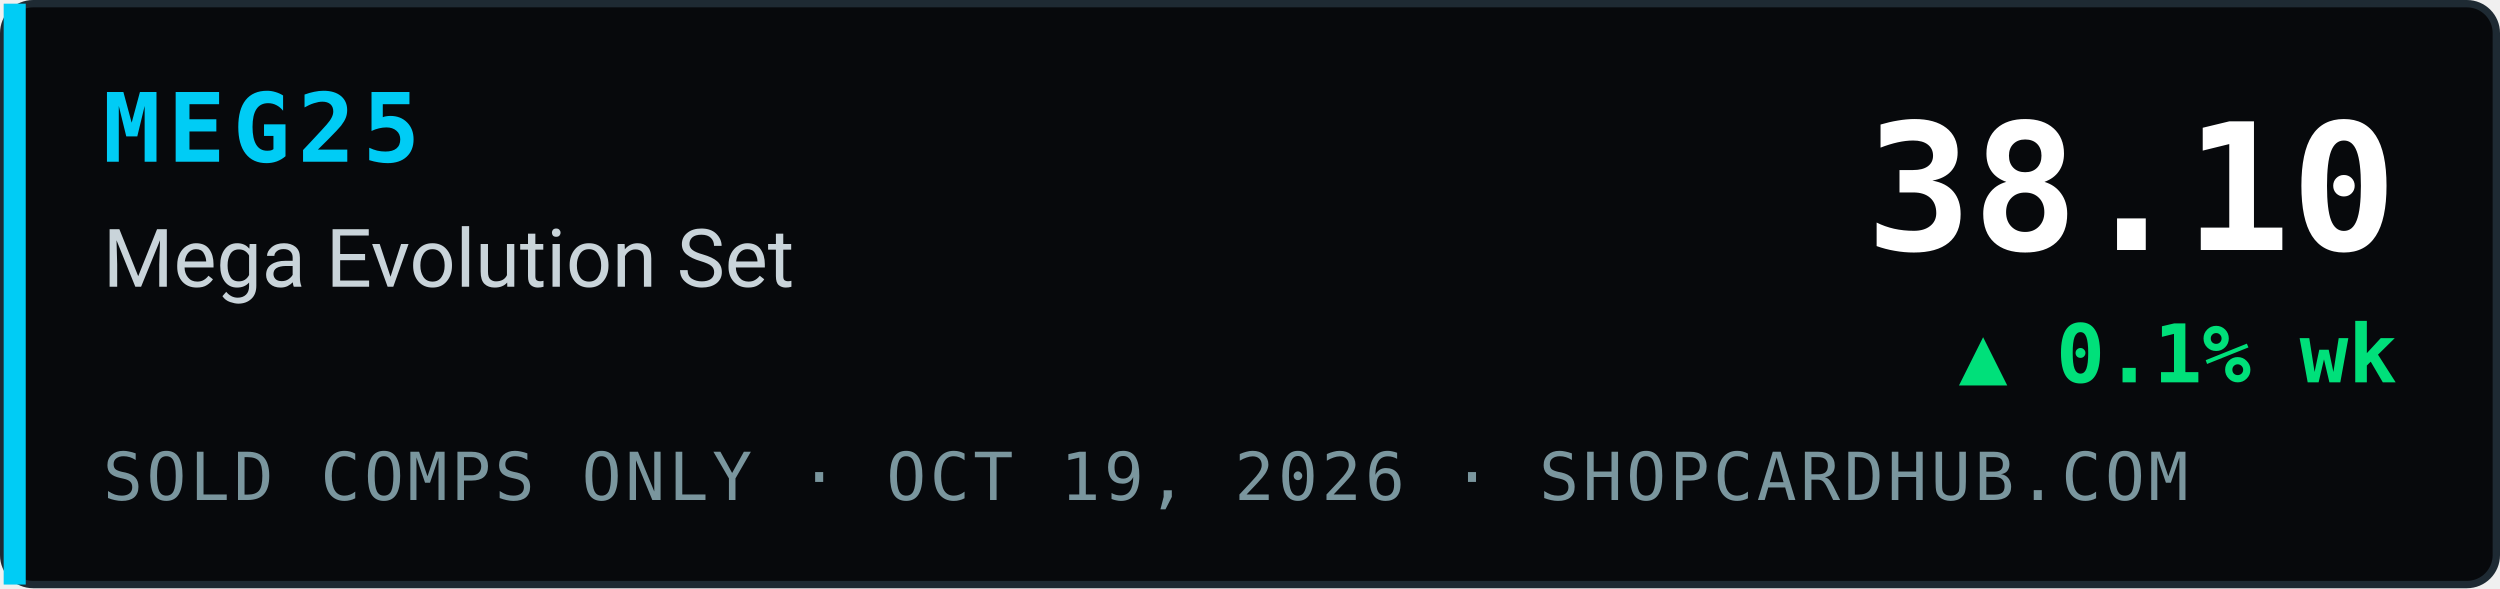
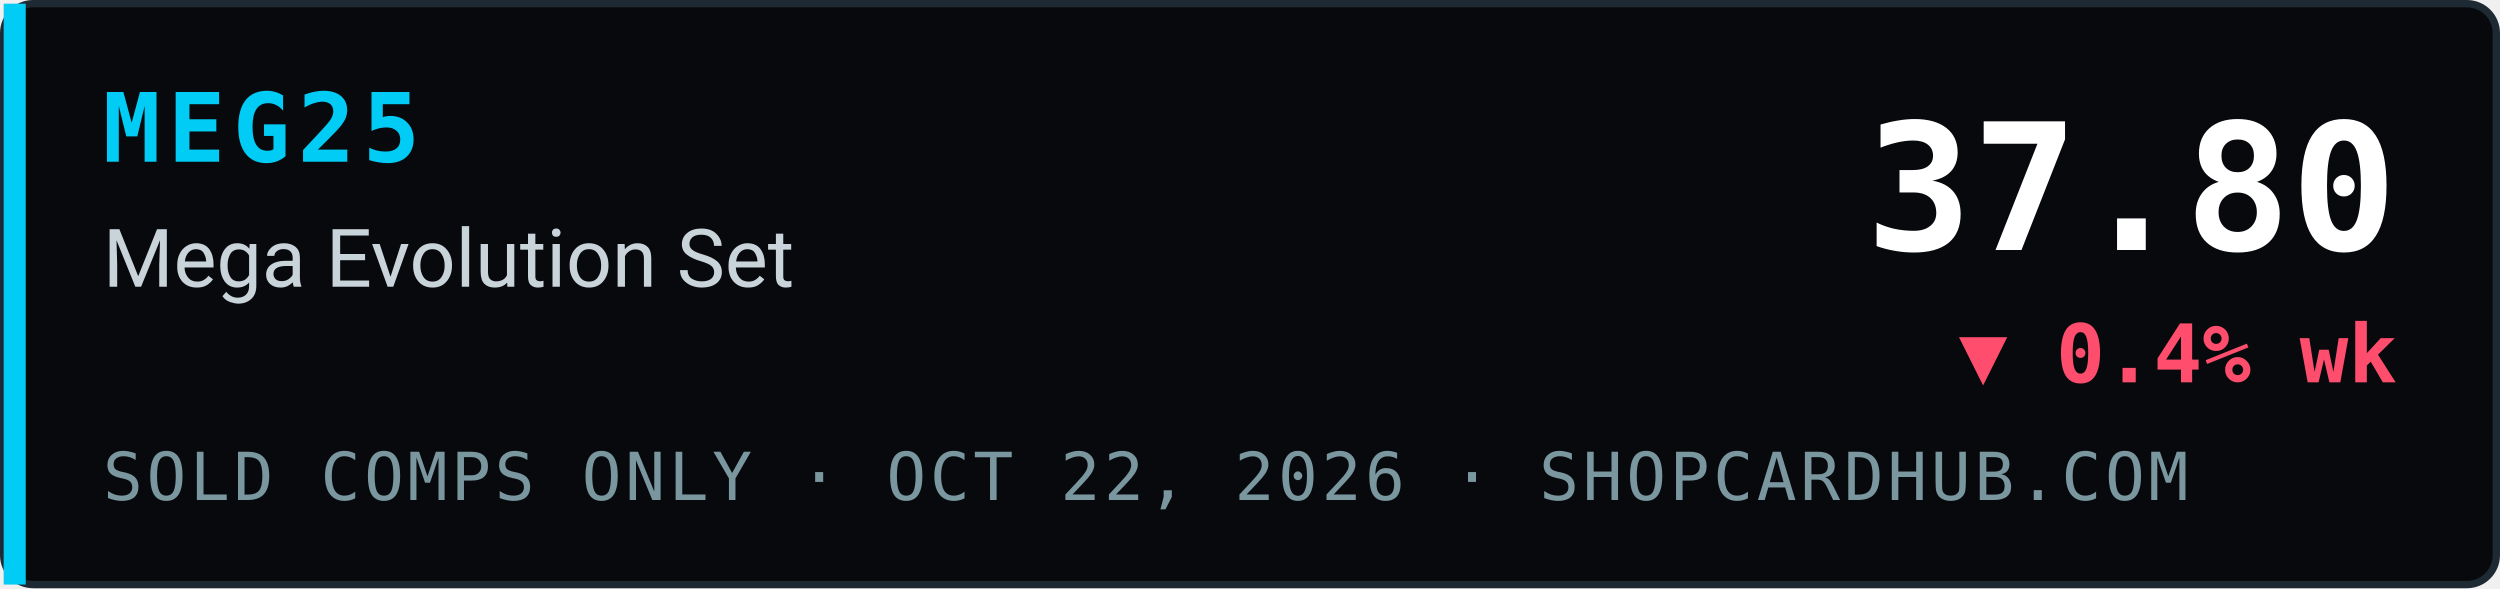
- <svg xmlns="http://www.w3.org/2000/svg" width="340" height="80" viewBox="0 0 340 80" role="img" aria-label="MEG25 Mega Evolution Set index 38.10, ▲ 0.1% wk, sold comps only, ShopCardHub">
+ <svg xmlns="http://www.w3.org/2000/svg" width="340" height="80" viewBox="0 0 340 80" role="img" aria-label="MEG25 Mega Evolution Set index 37.80, ▼ 0.4% wk, sold comps only, ShopCardHub">
  <rect x="0.5" y="0.5" width="339" height="79" rx="4" fill="#07090c" stroke="#1e2a33" />
  <rect x="0.5" y="0.5" width="3" height="79" fill="#00ccf5" />
  <text x="14" y="22" font-family="ui-monospace,SFMono-Regular,Menlo,Consolas,monospace" font-size="13" font-weight="700" fill="#00ccf5" letter-spacing="1">MEG25</text>
  <text x="14" y="39" font-family="system-ui,-apple-system,Segoe UI,Roboto,Helvetica,Arial,sans-serif" font-size="11" fill="#c9d4da">Mega Evolution Set</text>
-   <text x="14" y="68" font-family="ui-monospace,SFMono-Regular,Menlo,Consolas,monospace" font-size="9" fill="#7a969e" letter-spacing="0.5">SOLD COMPS ONLY · OCT 19, 2026 · SHOPCARDHUB.COM</text>
-   <text x="326" y="34" text-anchor="end" font-family="ui-monospace,SFMono-Regular,Menlo,Consolas,monospace" font-size="24" font-weight="700" fill="#ffffff">38.10</text>
-   <text x="326" y="52" text-anchor="end" font-family="ui-monospace,SFMono-Regular,Menlo,Consolas,monospace" font-size="11" font-weight="700" fill="#00e07a">▲ 0.1% wk</text>
+   <text x="14" y="68" font-family="ui-monospace,SFMono-Regular,Menlo,Consolas,monospace" font-size="9" fill="#7a969e" letter-spacing="0.5">SOLD COMPS ONLY · OCT 22, 2026 · SHOPCARDHUB.COM</text>
+   <text x="326" y="34" text-anchor="end" font-family="ui-monospace,SFMono-Regular,Menlo,Consolas,monospace" font-size="24" font-weight="700" fill="#ffffff">37.80</text>
+   <text x="326" y="52" text-anchor="end" font-family="ui-monospace,SFMono-Regular,Menlo,Consolas,monospace" font-size="11" font-weight="700" fill="#ff4d6d">▼ 0.4% wk</text>
</svg>
